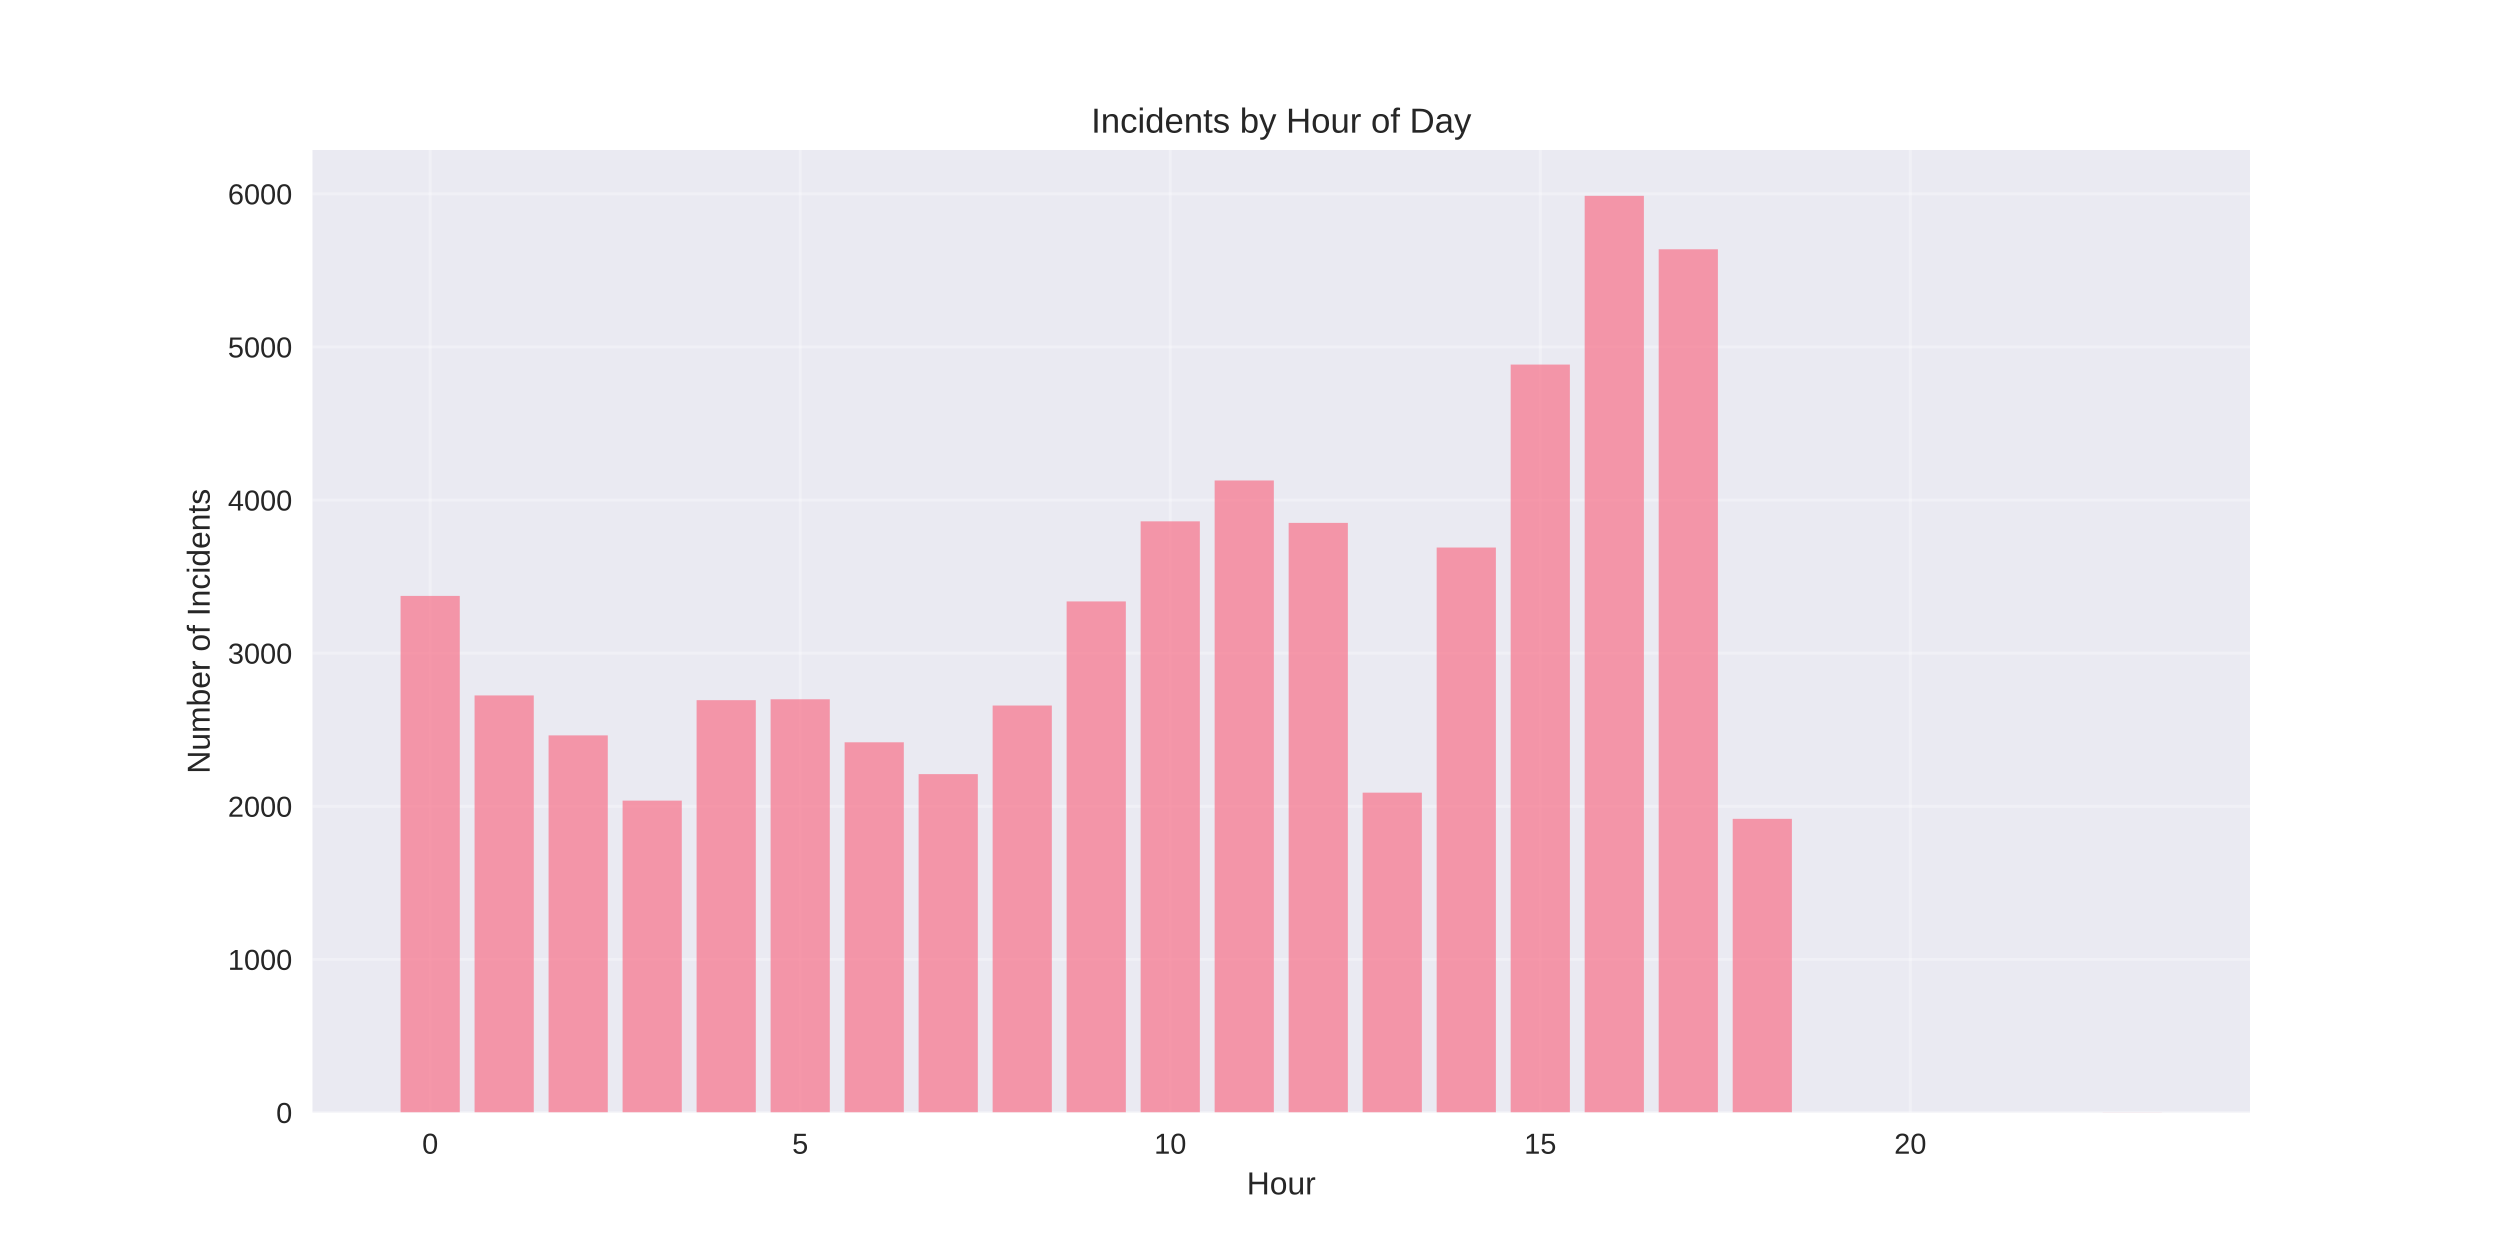
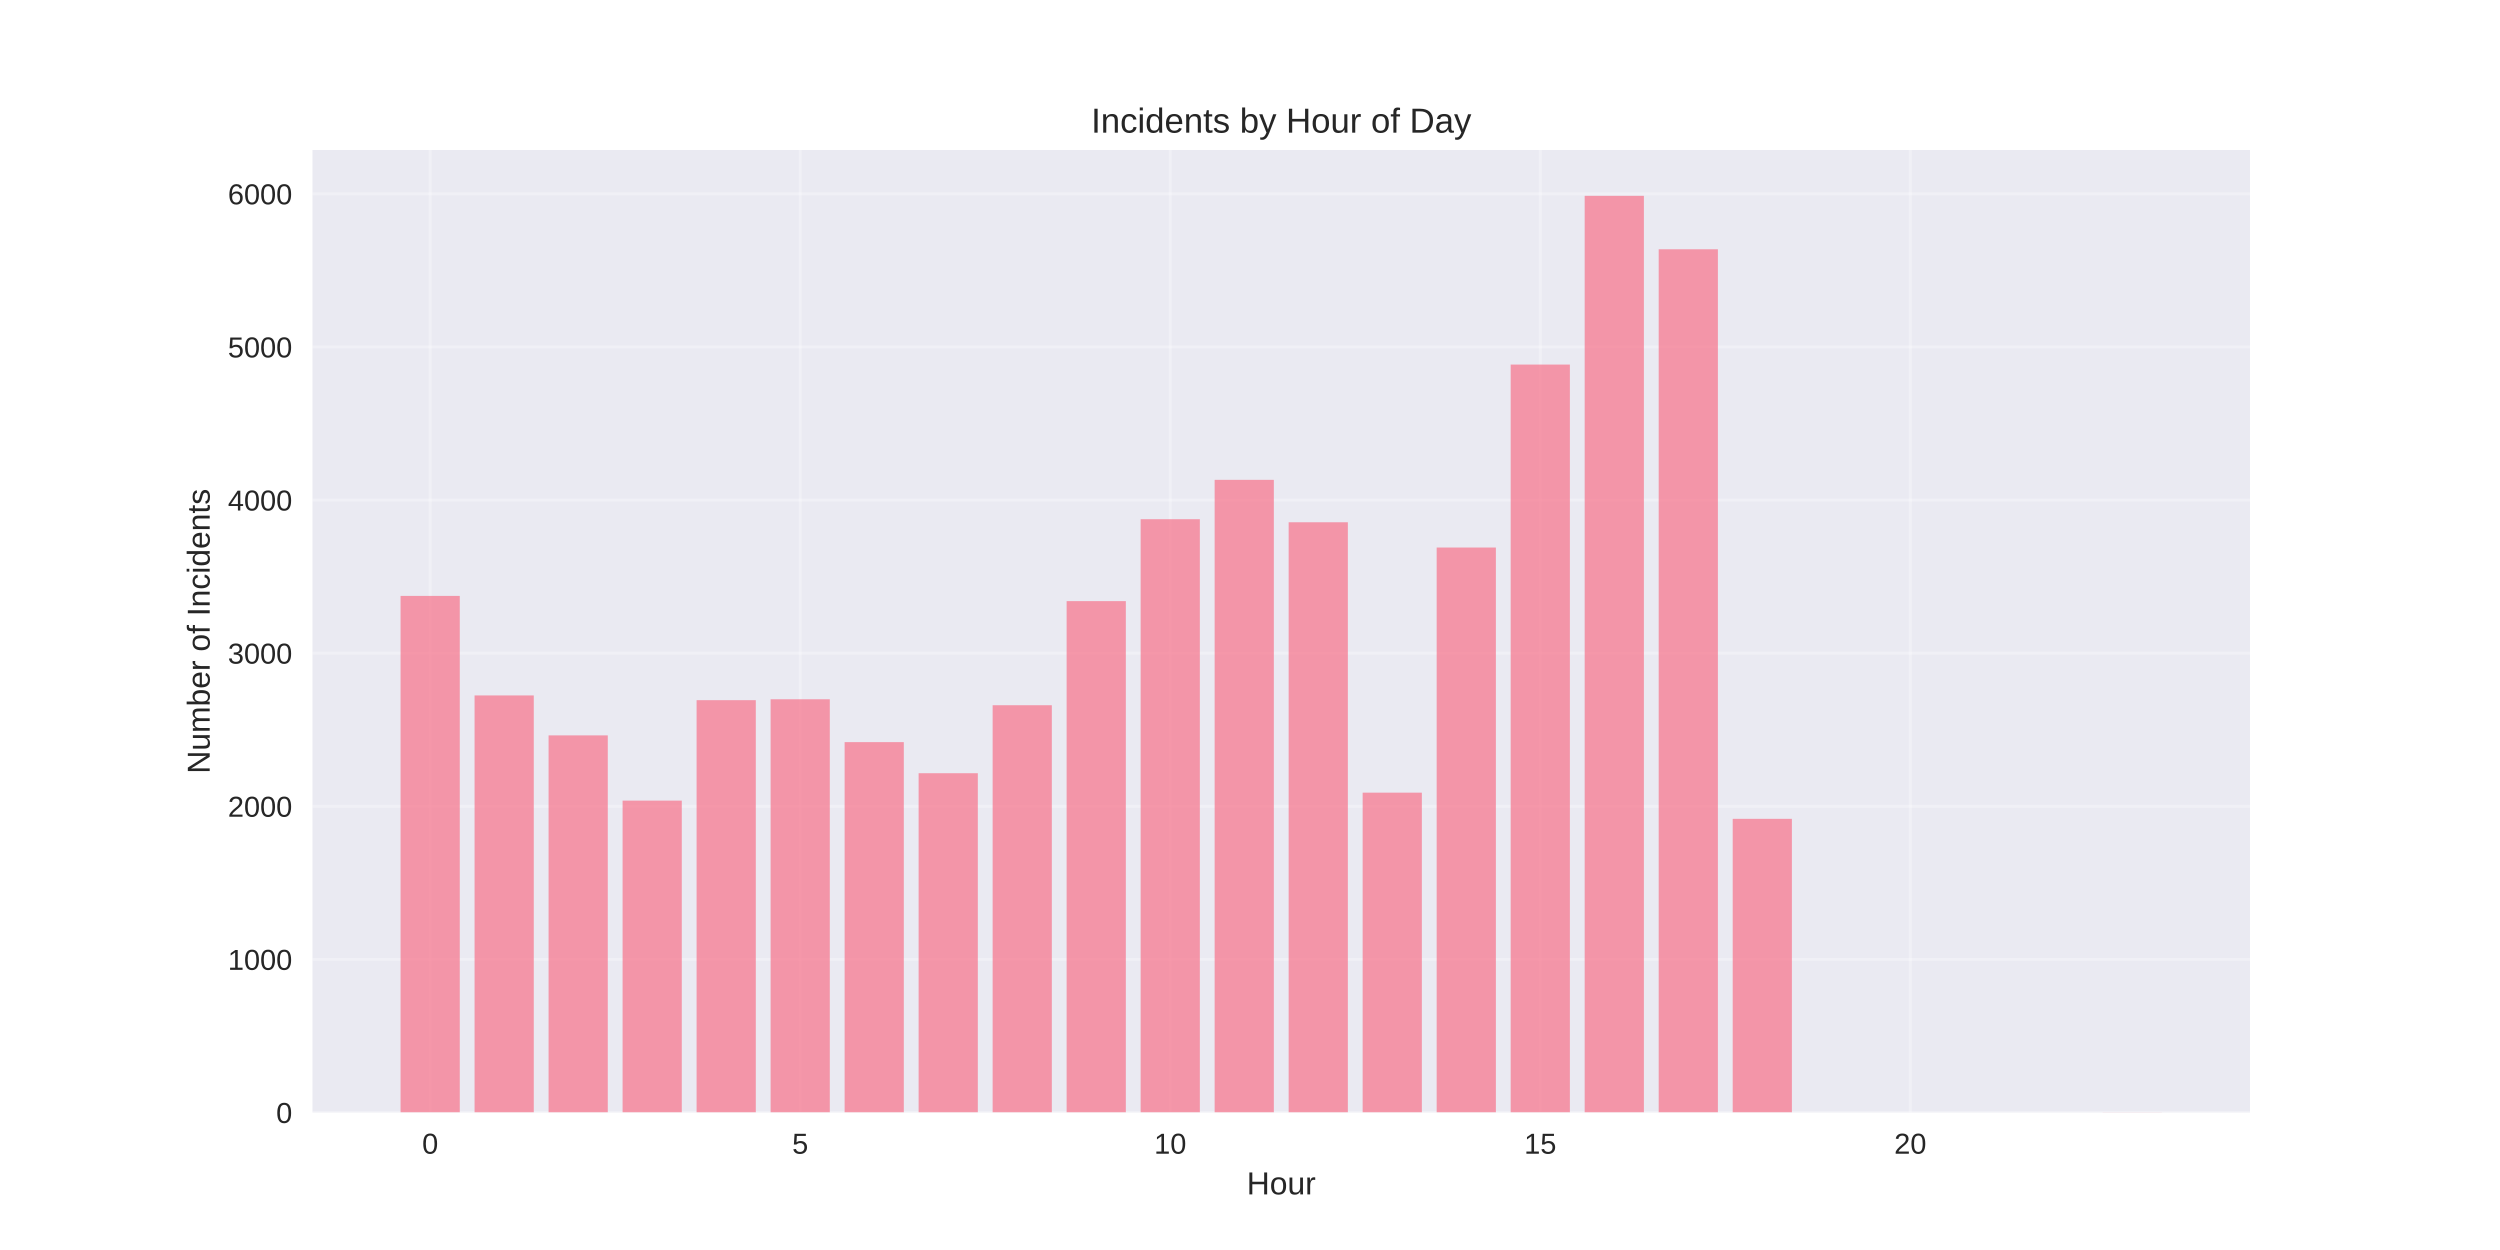
<svg xmlns="http://www.w3.org/2000/svg" width="864pt" height="432pt" viewBox="0 0 864 432" version="1.1">
  <defs>
    <style type="text/css">*{stroke-linejoin: round; stroke-linecap: butt}</style>
  </defs>
  <g id="figure_1">
    <g id="patch_1">
      <path d="M 0 432  L 864 432  L 864 0  L 0 0  z " style="fill: #ffffff" />
    </g>
    <g id="axes_1">
      <g id="patch_2">
        <path d="M 108 384.48  L 777.6 384.48  L 777.6 51.84  L 108 51.84  z " style="fill: #eaeaf2" />
      </g>
      <g id="matplotlib.axis_1">
        <g id="xtick_1">
          <g id="line2d_1">
-             <path d="M 148.667 384.48  L 148.667 51.84  " clip-path="url(#p920e6d8643)" style="fill: none; stroke: #ffffff; stroke-opacity: 0.3; stroke-linecap: round" />
+             <path d="M 148.667 384.48  L 148.667 51.84  " clip-path="url(#p9be36996bf)" style="fill: none; stroke: #ffffff; stroke-opacity: 0.3; stroke-linecap: round" />
          </g>
          <g id="line2d_2" />
          <g id="text_1">
            <text style="fill: #262626; font: 10px 'Arial', 'Liberation Sans', 'DejaVu Sans', 'Bitstream Vera Sans', sans-serif; text-anchor: middle" x="148.667" y="398.727" transform="rotate(-0 148.6671 398.7269)">0</text>
          </g>
        </g>
        <g id="xtick_2">
          <g id="line2d_3">
-             <path d="M 276.551 384.48  L 276.551 51.84  " clip-path="url(#p920e6d8643)" style="fill: none; stroke: #ffffff; stroke-opacity: 0.3; stroke-linecap: round" />
+             <path d="M 276.551 384.48  L 276.551 51.84  " clip-path="url(#p9be36996bf)" style="fill: none; stroke: #ffffff; stroke-opacity: 0.3; stroke-linecap: round" />
          </g>
          <g id="line2d_4" />
          <g id="text_2">
            <text style="fill: #262626; font: 10px 'Arial', 'Liberation Sans', 'DejaVu Sans', 'Bitstream Vera Sans', sans-serif; text-anchor: middle" x="276.551" y="398.727" transform="rotate(-0 276.551 398.7269)">5</text>
          </g>
        </g>
        <g id="xtick_3">
          <g id="line2d_5">
-             <path d="M 404.435 384.48  L 404.435 51.84  " clip-path="url(#p920e6d8643)" style="fill: none; stroke: #ffffff; stroke-opacity: 0.3; stroke-linecap: round" />
+             <path d="M 404.435 384.48  L 404.435 51.84  " clip-path="url(#p9be36996bf)" style="fill: none; stroke: #ffffff; stroke-opacity: 0.3; stroke-linecap: round" />
          </g>
          <g id="line2d_6" />
          <g id="text_3">
            <text style="fill: #262626; font: 10px 'Arial', 'Liberation Sans', 'DejaVu Sans', 'Bitstream Vera Sans', sans-serif; text-anchor: middle" x="404.435" y="398.727" transform="rotate(-0 404.4348 398.7269)">10</text>
          </g>
        </g>
        <g id="xtick_4">
          <g id="line2d_7">
-             <path d="M 532.319 384.48  L 532.319 51.84  " clip-path="url(#p920e6d8643)" style="fill: none; stroke: #ffffff; stroke-opacity: 0.3; stroke-linecap: round" />
+             <path d="M 532.319 384.48  L 532.319 51.84  " clip-path="url(#p9be36996bf)" style="fill: none; stroke: #ffffff; stroke-opacity: 0.3; stroke-linecap: round" />
          </g>
          <g id="line2d_8" />
          <g id="text_4">
            <text style="fill: #262626; font: 10px 'Arial', 'Liberation Sans', 'DejaVu Sans', 'Bitstream Vera Sans', sans-serif; text-anchor: middle" x="532.319" y="398.727" transform="rotate(-0 532.3187 398.7269)">15</text>
          </g>
        </g>
        <g id="xtick_5">
          <g id="line2d_9">
-             <path d="M 660.203 384.48  L 660.203 51.84  " clip-path="url(#p920e6d8643)" style="fill: none; stroke: #ffffff; stroke-opacity: 0.3; stroke-linecap: round" />
+             <path d="M 660.203 384.48  L 660.203 51.84  " clip-path="url(#p9be36996bf)" style="fill: none; stroke: #ffffff; stroke-opacity: 0.3; stroke-linecap: round" />
          </g>
          <g id="line2d_10" />
          <g id="text_5">
            <text style="fill: #262626; font: 10px 'Arial', 'Liberation Sans', 'DejaVu Sans', 'Bitstream Vera Sans', sans-serif; text-anchor: middle" x="660.203" y="398.727" transform="rotate(-0 660.2026 398.7269)">20</text>
          </g>
        </g>
        <g id="text_6">
          <text style="fill: #262626; font: 11px 'Arial', 'Liberation Sans', 'DejaVu Sans', 'Bitstream Vera Sans', sans-serif; text-anchor: middle" x="442.8" y="412.773" transform="rotate(-0 442.8 412.7734)">Hour</text>
        </g>
      </g>
      <g id="matplotlib.axis_2">
        <g id="ytick_1">
          <g id="line2d_11">
-             <path d="M 108 384.48  L 777.6 384.48  " clip-path="url(#p920e6d8643)" style="fill: none; stroke: #ffffff; stroke-opacity: 0.3; stroke-linecap: round" />
+             <path d="M 108 384.48  L 777.6 384.48  " clip-path="url(#p9be36996bf)" style="fill: none; stroke: #ffffff; stroke-opacity: 0.3; stroke-linecap: round" />
          </g>
          <g id="line2d_12" />
          <g id="text_7">
            <text style="fill: #262626; font: 10px 'Arial', 'Liberation Sans', 'DejaVu Sans', 'Bitstream Vera Sans', sans-serif; text-anchor: end" x="101" y="388.103" transform="rotate(-0 101 388.1034)">0</text>
          </g>
        </g>
        <g id="ytick_2">
          <g id="line2d_13">
-             <path d="M 108 331.565  L 777.6 331.565  " clip-path="url(#p920e6d8643)" style="fill: none; stroke: #ffffff; stroke-opacity: 0.3; stroke-linecap: round" />
+             <path d="M 108 331.565  L 777.6 331.565  " clip-path="url(#p9be36996bf)" style="fill: none; stroke: #ffffff; stroke-opacity: 0.3; stroke-linecap: round" />
          </g>
          <g id="line2d_14" />
          <g id="text_8">
            <text style="fill: #262626; font: 10px 'Arial', 'Liberation Sans', 'DejaVu Sans', 'Bitstream Vera Sans', sans-serif; text-anchor: end" x="101" y="335.189" transform="rotate(-0 101 335.1888)">1000</text>
          </g>
        </g>
        <g id="ytick_3">
          <g id="line2d_15">
-             <path d="M 108 278.651  L 777.6 278.651  " clip-path="url(#p920e6d8643)" style="fill: none; stroke: #ffffff; stroke-opacity: 0.3; stroke-linecap: round" />
+             <path d="M 108 278.651  L 777.6 278.651  " clip-path="url(#p9be36996bf)" style="fill: none; stroke: #ffffff; stroke-opacity: 0.3; stroke-linecap: round" />
          </g>
          <g id="line2d_16" />
          <g id="text_9">
            <text style="fill: #262626; font: 10px 'Arial', 'Liberation Sans', 'DejaVu Sans', 'Bitstream Vera Sans', sans-serif; text-anchor: end" x="101" y="282.274" transform="rotate(-0 101 282.2741)">2000</text>
          </g>
        </g>
        <g id="ytick_4">
          <g id="line2d_17">
-             <path d="M 108 225.736  L 777.6 225.736  " clip-path="url(#p920e6d8643)" style="fill: none; stroke: #ffffff; stroke-opacity: 0.3; stroke-linecap: round" />
+             <path d="M 108 225.736  L 777.6 225.736  " clip-path="url(#p9be36996bf)" style="fill: none; stroke: #ffffff; stroke-opacity: 0.3; stroke-linecap: round" />
          </g>
          <g id="line2d_18" />
          <g id="text_10">
            <text style="fill: #262626; font: 10px 'Arial', 'Liberation Sans', 'DejaVu Sans', 'Bitstream Vera Sans', sans-serif; text-anchor: end" x="101" y="229.359" transform="rotate(-0 101 229.3595)">3000</text>
          </g>
        </g>
        <g id="ytick_5">
          <g id="line2d_19">
-             <path d="M 108 172.821  L 777.6 172.821  " clip-path="url(#p920e6d8643)" style="fill: none; stroke: #ffffff; stroke-opacity: 0.3; stroke-linecap: round" />
+             <path d="M 108 172.821  L 777.6 172.821  " clip-path="url(#p9be36996bf)" style="fill: none; stroke: #ffffff; stroke-opacity: 0.3; stroke-linecap: round" />
          </g>
          <g id="line2d_20" />
          <g id="text_11">
            <text style="fill: #262626; font: 10px 'Arial', 'Liberation Sans', 'DejaVu Sans', 'Bitstream Vera Sans', sans-serif; text-anchor: end" x="101" y="176.445" transform="rotate(-0 101 176.4448)">4000</text>
          </g>
        </g>
        <g id="ytick_6">
          <g id="line2d_21">
-             <path d="M 108 119.907  L 777.6 119.907  " clip-path="url(#p920e6d8643)" style="fill: none; stroke: #ffffff; stroke-opacity: 0.3; stroke-linecap: round" />
+             <path d="M 108 119.907  L 777.6 119.907  " clip-path="url(#p9be36996bf)" style="fill: none; stroke: #ffffff; stroke-opacity: 0.3; stroke-linecap: round" />
          </g>
          <g id="line2d_22" />
          <g id="text_12">
            <text style="fill: #262626; font: 10px 'Arial', 'Liberation Sans', 'DejaVu Sans', 'Bitstream Vera Sans', sans-serif; text-anchor: end" x="101" y="123.53" transform="rotate(-0 101 123.5302)">5000</text>
          </g>
        </g>
        <g id="ytick_7">
          <g id="line2d_23">
-             <path d="M 108 66.992  L 777.6 66.992  " clip-path="url(#p920e6d8643)" style="fill: none; stroke: #ffffff; stroke-opacity: 0.3; stroke-linecap: round" />
+             <path d="M 108 66.992  L 777.6 66.992  " clip-path="url(#p9be36996bf)" style="fill: none; stroke: #ffffff; stroke-opacity: 0.3; stroke-linecap: round" />
          </g>
          <g id="line2d_24" />
          <g id="text_13">
            <text style="fill: #262626; font: 10px 'Arial', 'Liberation Sans', 'DejaVu Sans', 'Bitstream Vera Sans', sans-serif; text-anchor: end" x="101" y="70.616" transform="rotate(-0 101 70.61555)">6000</text>
          </g>
        </g>
        <g id="text_14">
          <text style="fill: #262626; font: 11px 'Arial', 'Liberation Sans', 'DejaVu Sans', 'Bitstream Vera Sans', sans-serif; text-anchor: middle" x="72.474" y="218.16" transform="rotate(-90 72.47375 218.16)">Number of Incidents</text>
        </g>
      </g>
      <g id="patch_3">
-         <path d="M 138.436 384.48  L 158.898 384.48  L 158.898 205.946  L 138.436 205.946  z " clip-path="url(#p920e6d8643)" style="fill: #f77189; opacity: 0.7" />
+         <path d="M 138.436 384.48  L 158.898 384.48  L 158.898 205.946  L 138.436 205.946  z " clip-path="url(#p9be36996bf)" style="fill: #f77189; opacity: 0.7" />
      </g>
      <g id="patch_4">
-         <path d="M 164.013 384.48  L 184.475 384.48  L 184.475 240.34  L 164.013 240.34  z " clip-path="url(#p920e6d8643)" style="fill: #f77189; opacity: 0.7" />
+         <path d="M 164.013 384.48  L 184.475 384.48  L 184.475 240.34  L 164.013 240.34  z " clip-path="url(#p9be36996bf)" style="fill: #f77189; opacity: 0.7" />
      </g>
      <g id="patch_5">
-         <path d="M 189.59 384.48  L 210.051 384.48  L 210.051 254.151  L 189.59 254.151  z " clip-path="url(#p920e6d8643)" style="fill: #f77189; opacity: 0.7" />
+         <path d="M 189.59 384.48  L 210.051 384.48  L 210.051 254.151  L 189.59 254.151  z " clip-path="url(#p9be36996bf)" style="fill: #f77189; opacity: 0.7" />
      </g>
      <g id="patch_6">
-         <path d="M 215.167 384.48  L 235.628 384.48  L 235.628 276.693  L 215.167 276.693  z " clip-path="url(#p920e6d8643)" style="fill: #f77189; opacity: 0.7" />
+         <path d="M 215.167 384.48  L 235.628 384.48  L 235.628 276.693  L 215.167 276.693  z " clip-path="url(#p9be36996bf)" style="fill: #f77189; opacity: 0.7" />
      </g>
      <g id="patch_7">
-         <path d="M 240.743 384.48  L 261.205 384.48  L 261.205 241.981  L 240.743 241.981  z " clip-path="url(#p920e6d8643)" style="fill: #f77189; opacity: 0.7" />
+         <path d="M 240.743 384.48  L 261.205 384.48  L 261.205 241.981  L 240.743 241.981  z " clip-path="url(#p9be36996bf)" style="fill: #f77189; opacity: 0.7" />
      </g>
      <g id="patch_8">
-         <path d="M 266.32 384.48  L 286.782 384.48  L 286.782 241.663  L 266.32 241.663  z " clip-path="url(#p920e6d8643)" style="fill: #f77189; opacity: 0.7" />
+         <path d="M 266.32 384.48  L 286.782 384.48  L 286.782 241.663  L 266.32 241.663  z " clip-path="url(#p9be36996bf)" style="fill: #f77189; opacity: 0.7" />
      </g>
      <g id="patch_9">
-         <path d="M 291.897 384.48  L 312.358 384.48  L 312.358 256.532  L 291.897 256.532  z " clip-path="url(#p920e6d8643)" style="fill: #f77189; opacity: 0.7" />
+         <path d="M 291.897 384.48  L 312.358 384.48  L 312.358 256.479  L 291.897 256.479  z " clip-path="url(#p9be36996bf)" style="fill: #f77189; opacity: 0.7" />
      </g>
      <g id="patch_10">
-         <path d="M 317.474 384.48  L 337.935 384.48  L 337.935 267.539  L 317.474 267.539  z " clip-path="url(#p920e6d8643)" style="fill: #f77189; opacity: 0.7" />
+         <path d="M 317.474 384.48  L 337.935 384.48  L 337.935 267.221  L 317.474 267.221  z " clip-path="url(#p9be36996bf)" style="fill: #f77189; opacity: 0.7" />
      </g>
      <g id="patch_11">
-         <path d="M 343.051 384.48  L 363.512 384.48  L 363.512 243.833  L 343.051 243.833  z " clip-path="url(#p920e6d8643)" style="fill: #f77189; opacity: 0.7" />
+         <path d="M 343.051 384.48  L 363.512 384.48  L 363.512 243.727  L 343.051 243.727  z " clip-path="url(#p9be36996bf)" style="fill: #f77189; opacity: 0.7" />
      </g>
      <g id="patch_12">
-         <path d="M 368.627 384.48  L 389.089 384.48  L 389.089 207.851  L 368.627 207.851  z " clip-path="url(#p920e6d8643)" style="fill: #f77189; opacity: 0.7" />
+         <path d="M 368.627 384.48  L 389.089 384.48  L 389.089 207.745  L 368.627 207.745  z " clip-path="url(#p9be36996bf)" style="fill: #f77189; opacity: 0.7" />
      </g>
      <g id="patch_13">
-         <path d="M 394.204 384.48  L 414.666 384.48  L 414.666 180.177  L 394.204 180.177  z " clip-path="url(#p920e6d8643)" style="fill: #f77189; opacity: 0.7" />
+         <path d="M 394.204 384.48  L 414.666 384.48  L 414.666 179.436  L 394.204 179.436  z " clip-path="url(#p9be36996bf)" style="fill: #f77189; opacity: 0.7" />
      </g>
      <g id="patch_14">
-         <path d="M 419.781 384.48  L 440.242 384.48  L 440.242 166.048  L 419.781 166.048  z " clip-path="url(#p920e6d8643)" style="fill: #f77189; opacity: 0.7" />
+         <path d="M 419.781 384.48  L 440.242 384.48  L 440.242 165.837  L 419.781 165.837  z " clip-path="url(#p9be36996bf)" style="fill: #f77189; opacity: 0.7" />
      </g>
      <g id="patch_15">
-         <path d="M 445.358 384.48  L 465.819 384.48  L 465.819 180.706  L 445.358 180.706  z " clip-path="url(#p920e6d8643)" style="fill: #f77189; opacity: 0.7" />
+         <path d="M 445.358 384.48  L 465.819 384.48  L 465.819 180.494  L 445.358 180.494  z " clip-path="url(#p9be36996bf)" style="fill: #f77189; opacity: 0.7" />
      </g>
      <g id="patch_16">
-         <path d="M 470.934 384.48  L 491.396 384.48  L 491.396 273.941  L 470.934 273.941  z " clip-path="url(#p920e6d8643)" style="fill: #f77189; opacity: 0.7" />
+         <path d="M 470.934 384.48  L 491.396 384.48  L 491.396 273.941  L 470.934 273.941  z " clip-path="url(#p9be36996bf)" style="fill: #f77189; opacity: 0.7" />
      </g>
      <g id="patch_17">
-         <path d="M 496.511 384.48  L 516.973 384.48  L 516.973 189.225  L 496.511 189.225  z " clip-path="url(#p920e6d8643)" style="fill: #f77189; opacity: 0.7" />
+         <path d="M 496.511 384.48  L 516.973 384.48  L 516.973 189.225  L 496.511 189.225  z " clip-path="url(#p9be36996bf)" style="fill: #f77189; opacity: 0.7" />
      </g>
      <g id="patch_18">
-         <path d="M 522.088 384.48  L 542.549 384.48  L 542.549 125.992  L 522.088 125.992  z " clip-path="url(#p920e6d8643)" style="fill: #f77189; opacity: 0.7" />
+         <path d="M 522.088 384.48  L 542.549 384.48  L 542.549 125.992  L 522.088 125.992  z " clip-path="url(#p9be36996bf)" style="fill: #f77189; opacity: 0.7" />
      </g>
      <g id="patch_19">
-         <path d="M 547.665 384.48  L 568.126 384.48  L 568.126 67.68  L 547.665 67.68  z " clip-path="url(#p920e6d8643)" style="fill: #f77189; opacity: 0.7" />
+         <path d="M 547.665 384.48  L 568.126 384.48  L 568.126 67.68  L 547.665 67.68  z " clip-path="url(#p9be36996bf)" style="fill: #f77189; opacity: 0.7" />
      </g>
      <g id="patch_20">
-         <path d="M 573.242 384.48  L 593.703 384.48  L 593.703 86.147  L 573.242 86.147  z " clip-path="url(#p920e6d8643)" style="fill: #f77189; opacity: 0.7" />
+         <path d="M 573.242 384.48  L 593.703 384.48  L 593.703 86.147  L 573.242 86.147  z " clip-path="url(#p9be36996bf)" style="fill: #f77189; opacity: 0.7" />
      </g>
      <g id="patch_21">
-         <path d="M 598.818 384.48  L 619.28 384.48  L 619.28 282.99  L 598.818 282.99  z " clip-path="url(#p920e6d8643)" style="fill: #f77189; opacity: 0.7" />
+         <path d="M 598.818 384.48  L 619.28 384.48  L 619.28 282.99  L 598.818 282.99  z " clip-path="url(#p9be36996bf)" style="fill: #f77189; opacity: 0.7" />
      </g>
      <g id="patch_22">
-         <path d="M 726.702 384.48  L 747.164 384.48  L 747.164 384.427  L 726.702 384.427  z " clip-path="url(#p920e6d8643)" style="fill: #f77189; opacity: 0.7" />
+         <path d="M 726.702 384.48  L 747.164 384.48  L 747.164 384.427  L 726.702 384.427  z " clip-path="url(#p9be36996bf)" style="fill: #f77189; opacity: 0.7" />
      </g>
      <g id="patch_23">
        <path d="M 108 384.48  L 108 51.84  " style="fill: none" />
      </g>
      <g id="patch_24">
        <path d="M 777.6 384.48  L 777.6 51.84  " style="fill: none" />
      </g>
      <g id="patch_25">
        <path d="M 108 384.48  L 777.6 384.48  " style="fill: none" />
      </g>
      <g id="patch_26">
        <path d="M 108 51.84  L 777.6 51.84  " style="fill: none" />
      </g>
      <g id="text_15">
        <text style="fill: #262626; font: 12px 'Arial', 'Liberation Sans', 'DejaVu Sans', 'Bitstream Vera Sans', sans-serif; text-anchor: middle" x="442.8" y="45.84" transform="rotate(-0 442.8 45.84)">Incidents by Hour of Day</text>
      </g>
    </g>
  </g>
  <defs>
-     <clipPath id="p920e6d8643">
+     <clipPath id="p9be36996bf">
      <rect x="108" y="51.84" width="669.6" height="332.64" />
    </clipPath>
  </defs>
</svg>
